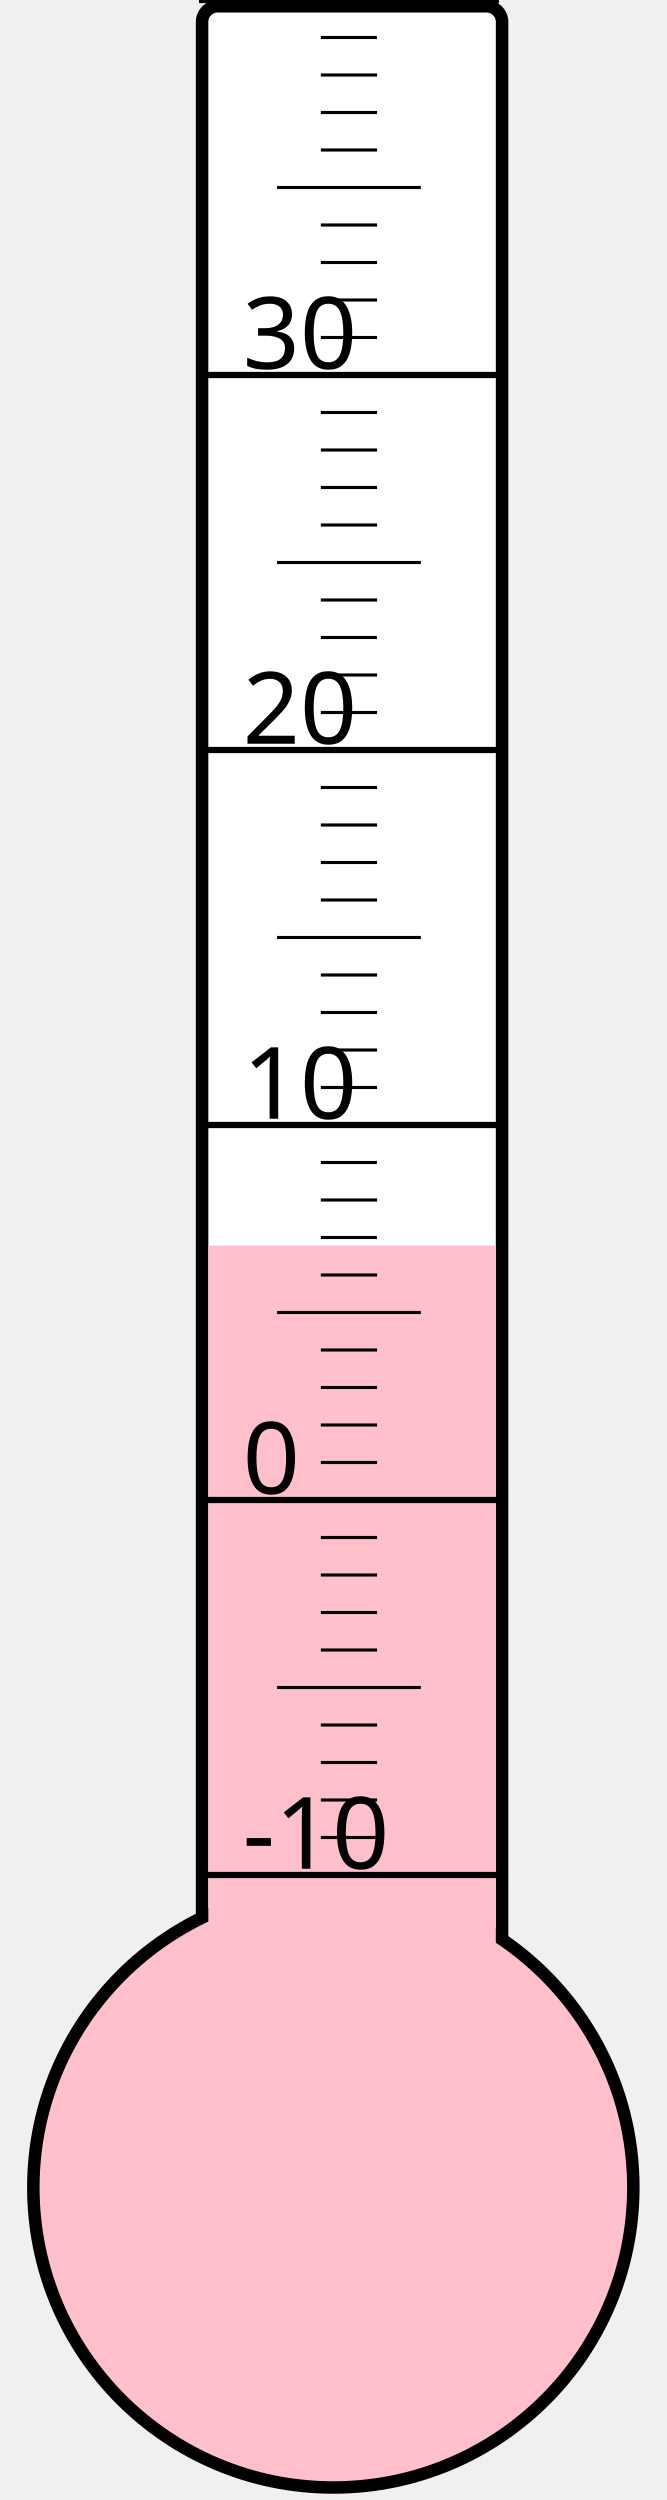
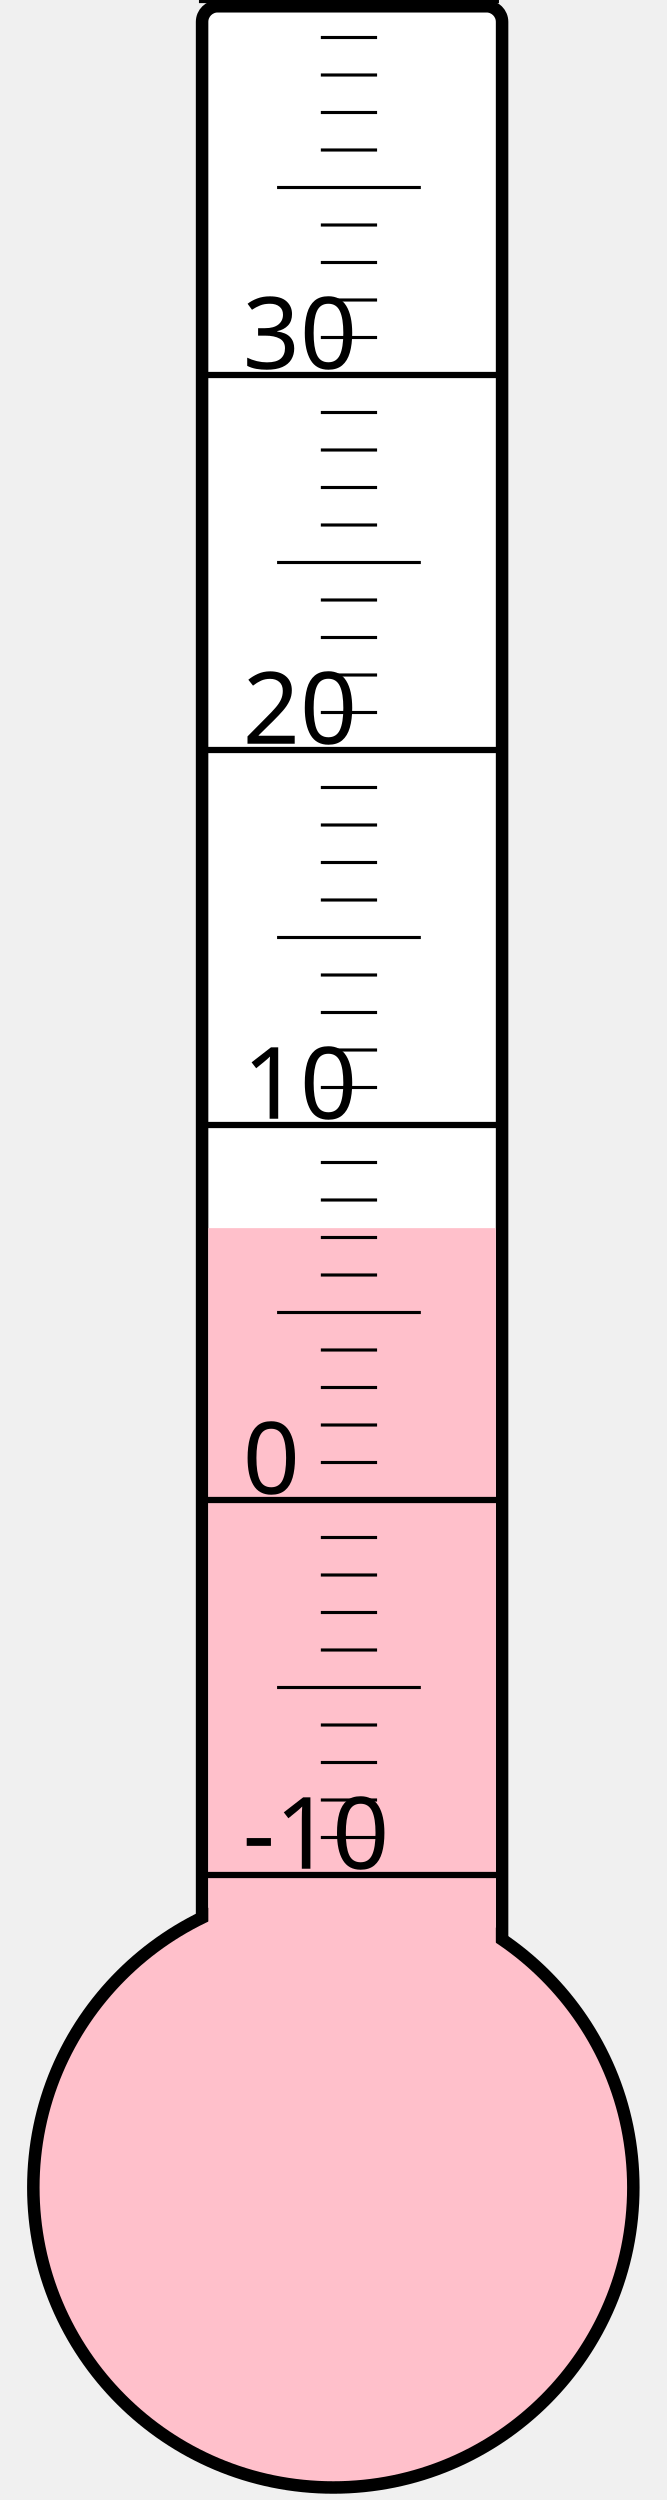
<svg xmlns="http://www.w3.org/2000/svg" width="40px" height="150px" viewBox="0 0 200 800">
  <rect width="200" height="800" x="0" y="0" style="fill: #ffffeb; fill-opacity: 0;" />
  <rect width="96" height="680" x="58" y="2" rx="5" ry="5" style="fill: white; fill-opacity: 1; stroke: black; stroke-width: 4;" />
  <circle cx="100" cy="700" r="96" style="fill: pink; stroke: black; stroke-width: 4;" />
-   <rect width="92" height="301.375" x="60" y="398.625" style="fill: pink; fill-opacity: 1; stroke-width: 0;" />
+   <rect width="92" height="307.0" x="60" y="393.0" style="fill: pink; fill-opacity: 1; stroke-width: 0;" />
  <text x="71" y="598" style="font-family: sans-serif; font-size: 24pt;">-10</text>
  <text x="71" y="478" style="font-family: sans-serif; font-size: 24pt;">0</text>
  <text x="71" y="358" style="font-family: sans-serif; font-size: 24pt;">10</text>
  <text x="71" y="238" style="font-family: sans-serif; font-size: 24pt;">20</text>
  <text x="71" y="118" style="font-family: sans-serif; font-size: 24pt;">30</text>
  <g style="stroke: black;">
    <line x1="57" y1="600" x2="153" y2="600" style="stroke-width: 2;" />
    <line x1="96" y1="588" x2="114" y2="588" style="stroke-width: 1;" />
    <line x1="96" y1="576" x2="114" y2="576" style="stroke-width: 1;" />
    <line x1="96" y1="564" x2="114" y2="564" style="stroke-width: 1;" />
    <line x1="96" y1="552" x2="114" y2="552" style="stroke-width: 1;" />
    <line x1="82" y1="540" x2="128" y2="540" style="stroke-width: 1;" />
    <line x1="96" y1="528" x2="114" y2="528" style="stroke-width: 1;" />
    <line x1="96" y1="516" x2="114" y2="516" style="stroke-width: 1;" />
    <line x1="96" y1="504" x2="114" y2="504" style="stroke-width: 1;" />
    <line x1="96" y1="492" x2="114" y2="492" style="stroke-width: 1;" />
    <line x1="57" y1="480" x2="153" y2="480" style="stroke-width: 2;" />
    <line x1="96" y1="468" x2="114" y2="468" style="stroke-width: 1;" />
    <line x1="96" y1="456" x2="114" y2="456" style="stroke-width: 1;" />
    <line x1="96" y1="444" x2="114" y2="444" style="stroke-width: 1;" />
    <line x1="96" y1="432" x2="114" y2="432" style="stroke-width: 1;" />
    <line x1="82" y1="420" x2="128" y2="420" style="stroke-width: 1;" />
    <line x1="96" y1="408" x2="114" y2="408" style="stroke-width: 1;" />
    <line x1="96" y1="396" x2="114" y2="396" style="stroke-width: 1;" />
    <line x1="96" y1="384" x2="114" y2="384" style="stroke-width: 1;" />
    <line x1="96" y1="372" x2="114" y2="372" style="stroke-width: 1;" />
    <line x1="57" y1="360" x2="153" y2="360" style="stroke-width: 2;" />
    <line x1="96" y1="348" x2="114" y2="348" style="stroke-width: 1;" />
    <line x1="96" y1="336" x2="114" y2="336" style="stroke-width: 1;" />
    <line x1="96" y1="324" x2="114" y2="324" style="stroke-width: 1;" />
    <line x1="96" y1="312" x2="114" y2="312" style="stroke-width: 1;" />
    <line x1="82" y1="300" x2="128" y2="300" style="stroke-width: 1;" />
    <line x1="96" y1="288" x2="114" y2="288" style="stroke-width: 1;" />
    <line x1="96" y1="276" x2="114" y2="276" style="stroke-width: 1;" />
    <line x1="96" y1="264" x2="114" y2="264" style="stroke-width: 1;" />
    <line x1="96" y1="252" x2="114" y2="252" style="stroke-width: 1;" />
    <line x1="57" y1="240" x2="153" y2="240" style="stroke-width: 2;" />
    <line x1="96" y1="228" x2="114" y2="228" style="stroke-width: 1;" />
    <line x1="96" y1="216" x2="114" y2="216" style="stroke-width: 1;" />
    <line x1="96" y1="204" x2="114" y2="204" style="stroke-width: 1;" />
    <line x1="96" y1="192" x2="114" y2="192" style="stroke-width: 1;" />
    <line x1="82" y1="180" x2="128" y2="180" style="stroke-width: 1;" />
    <line x1="96" y1="168" x2="114" y2="168" style="stroke-width: 1;" />
    <line x1="96" y1="156" x2="114" y2="156" style="stroke-width: 1;" />
    <line x1="96" y1="144" x2="114" y2="144" style="stroke-width: 1;" />
    <line x1="96" y1="132" x2="114" y2="132" style="stroke-width: 1;" />
    <line x1="57" y1="120" x2="153" y2="120" style="stroke-width: 2;" />
    <line x1="96" y1="108" x2="114" y2="108" style="stroke-width: 1;" />
    <line x1="96" y1="96" x2="114" y2="96" style="stroke-width: 1;" />
    <line x1="96" y1="84" x2="114" y2="84" style="stroke-width: 1;" />
    <line x1="96" y1="72" x2="114" y2="72" style="stroke-width: 1;" />
    <line x1="82" y1="60" x2="128" y2="60" style="stroke-width: 1;" />
    <line x1="96" y1="48" x2="114" y2="48" style="stroke-width: 1;" />
    <line x1="96" y1="36" x2="114" y2="36" style="stroke-width: 1;" />
    <line x1="96" y1="24" x2="114" y2="24" style="stroke-width: 1;" />
    <line x1="96" y1="12" x2="114" y2="12" style="stroke-width: 1;" />
    <line x1="57" y1="0" x2="153" y2="0" style="stroke-width: 2;" />
  </g>
</svg>
